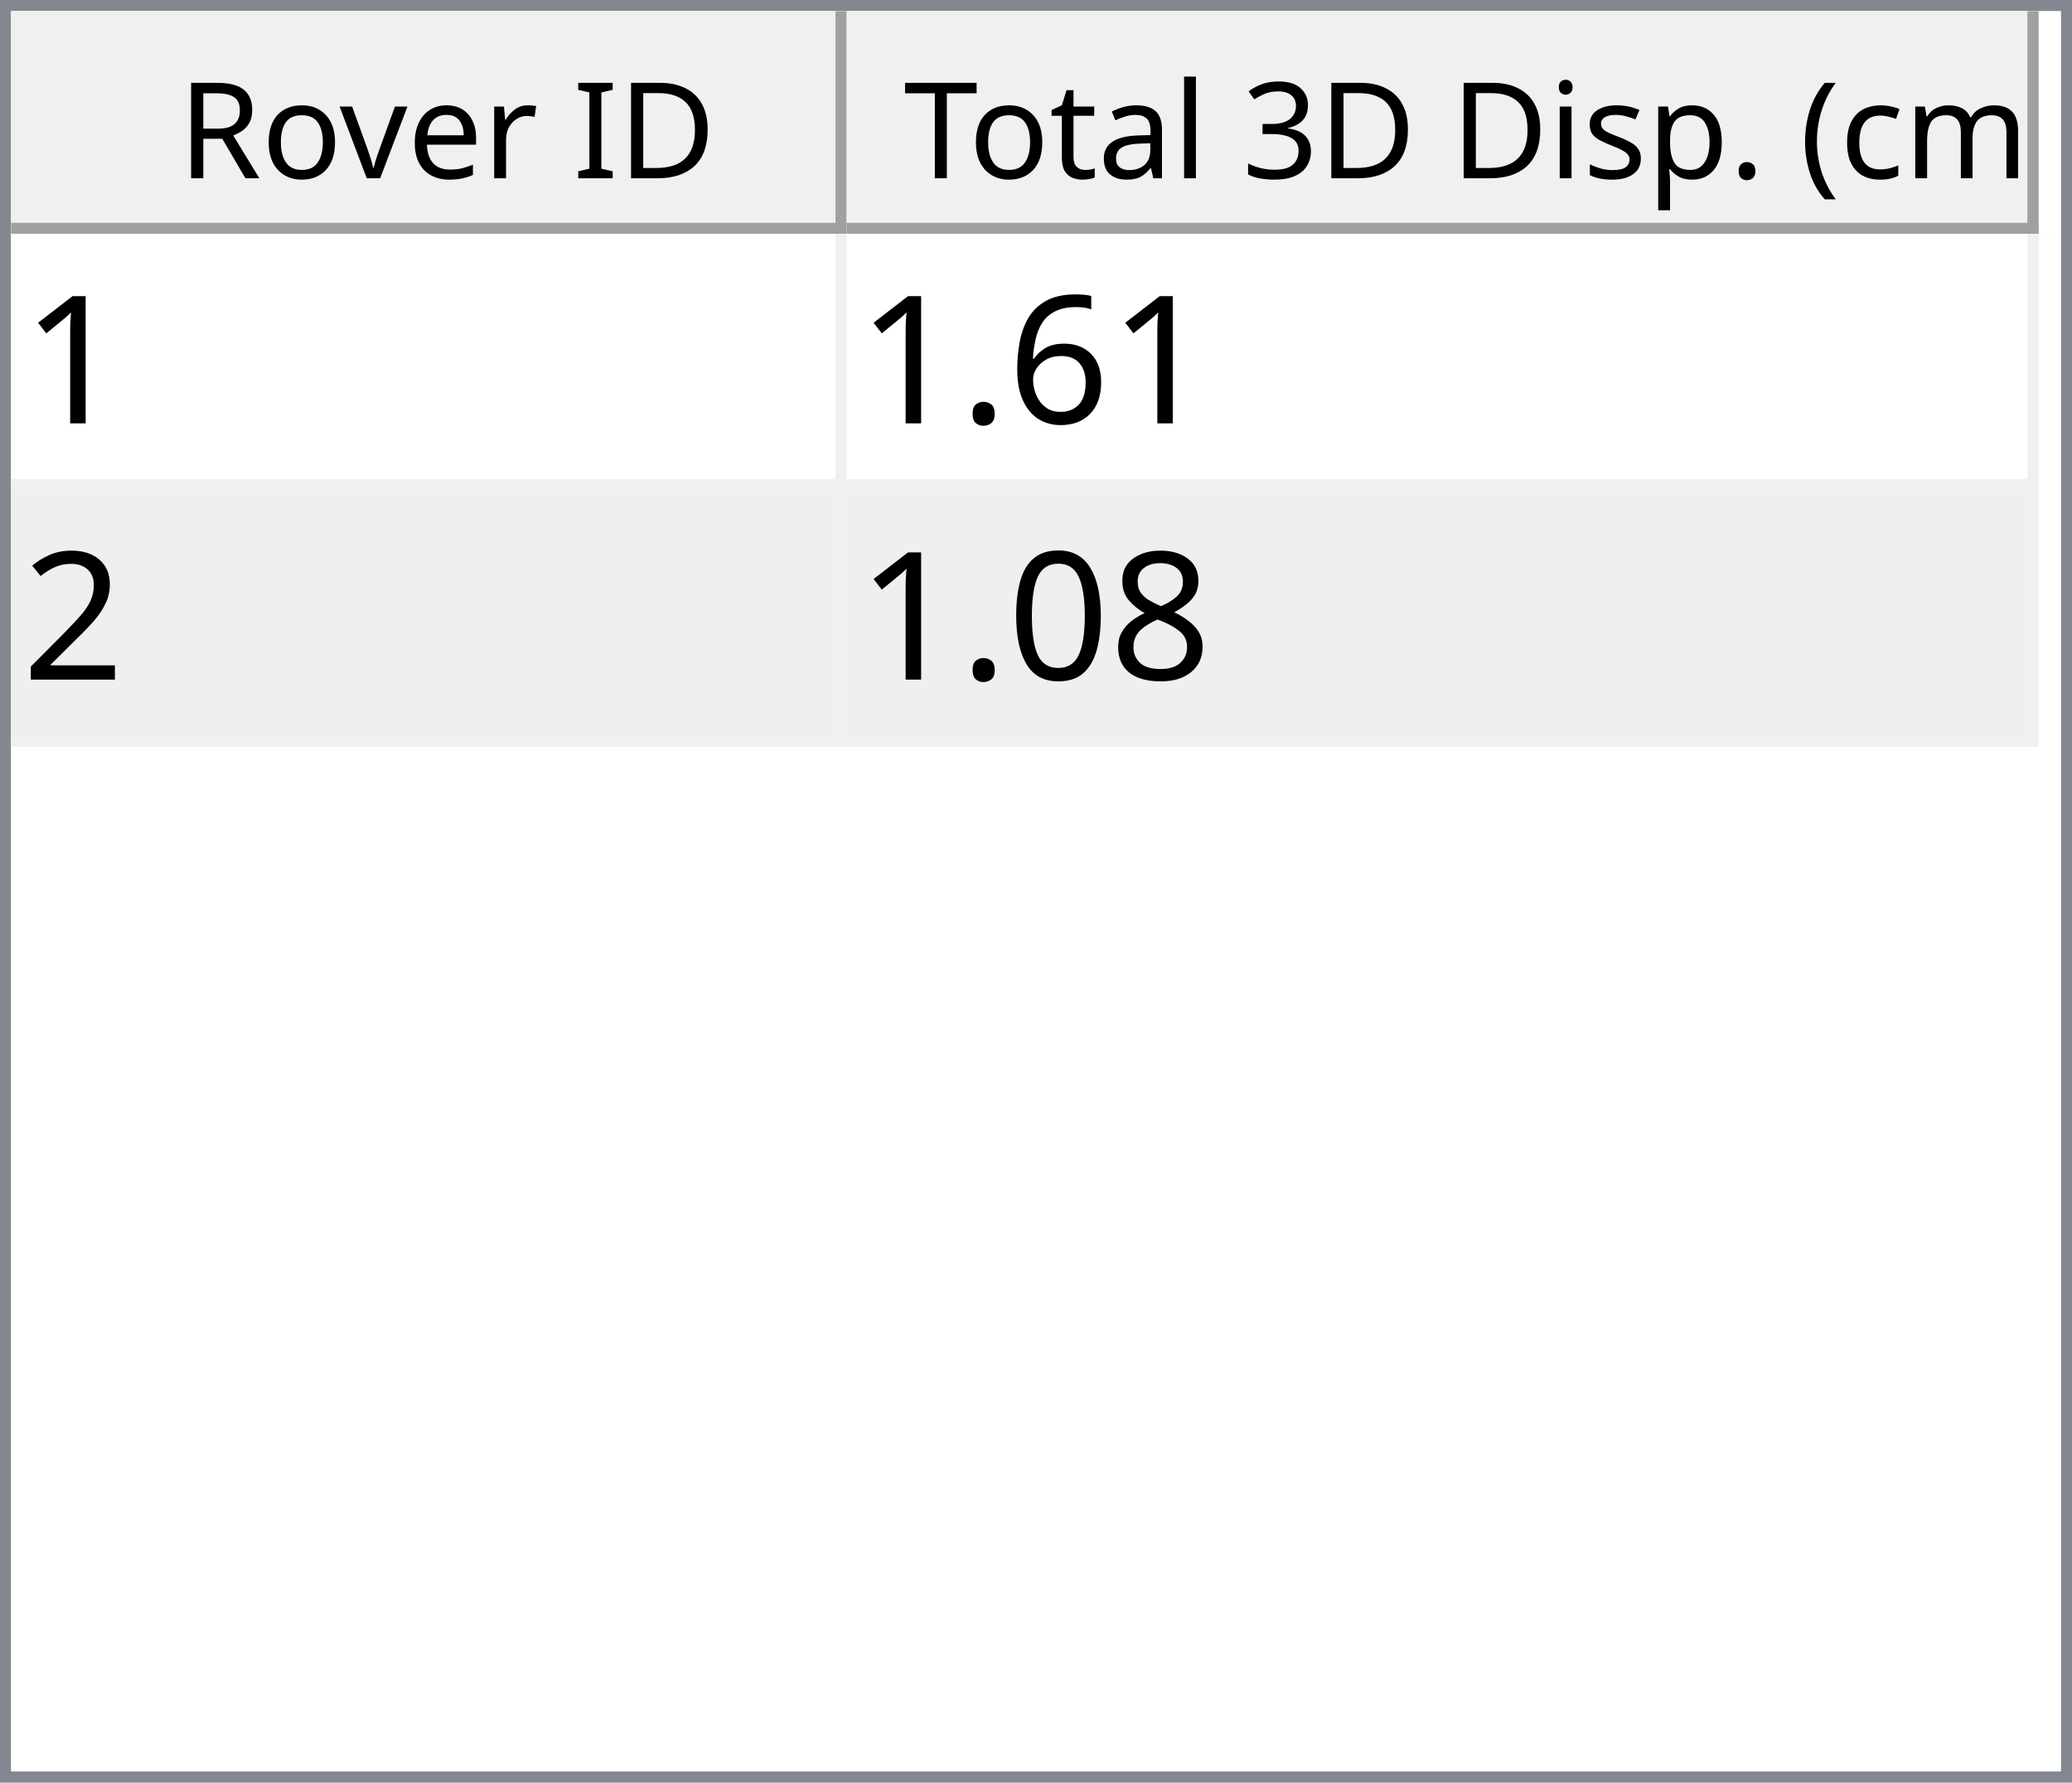
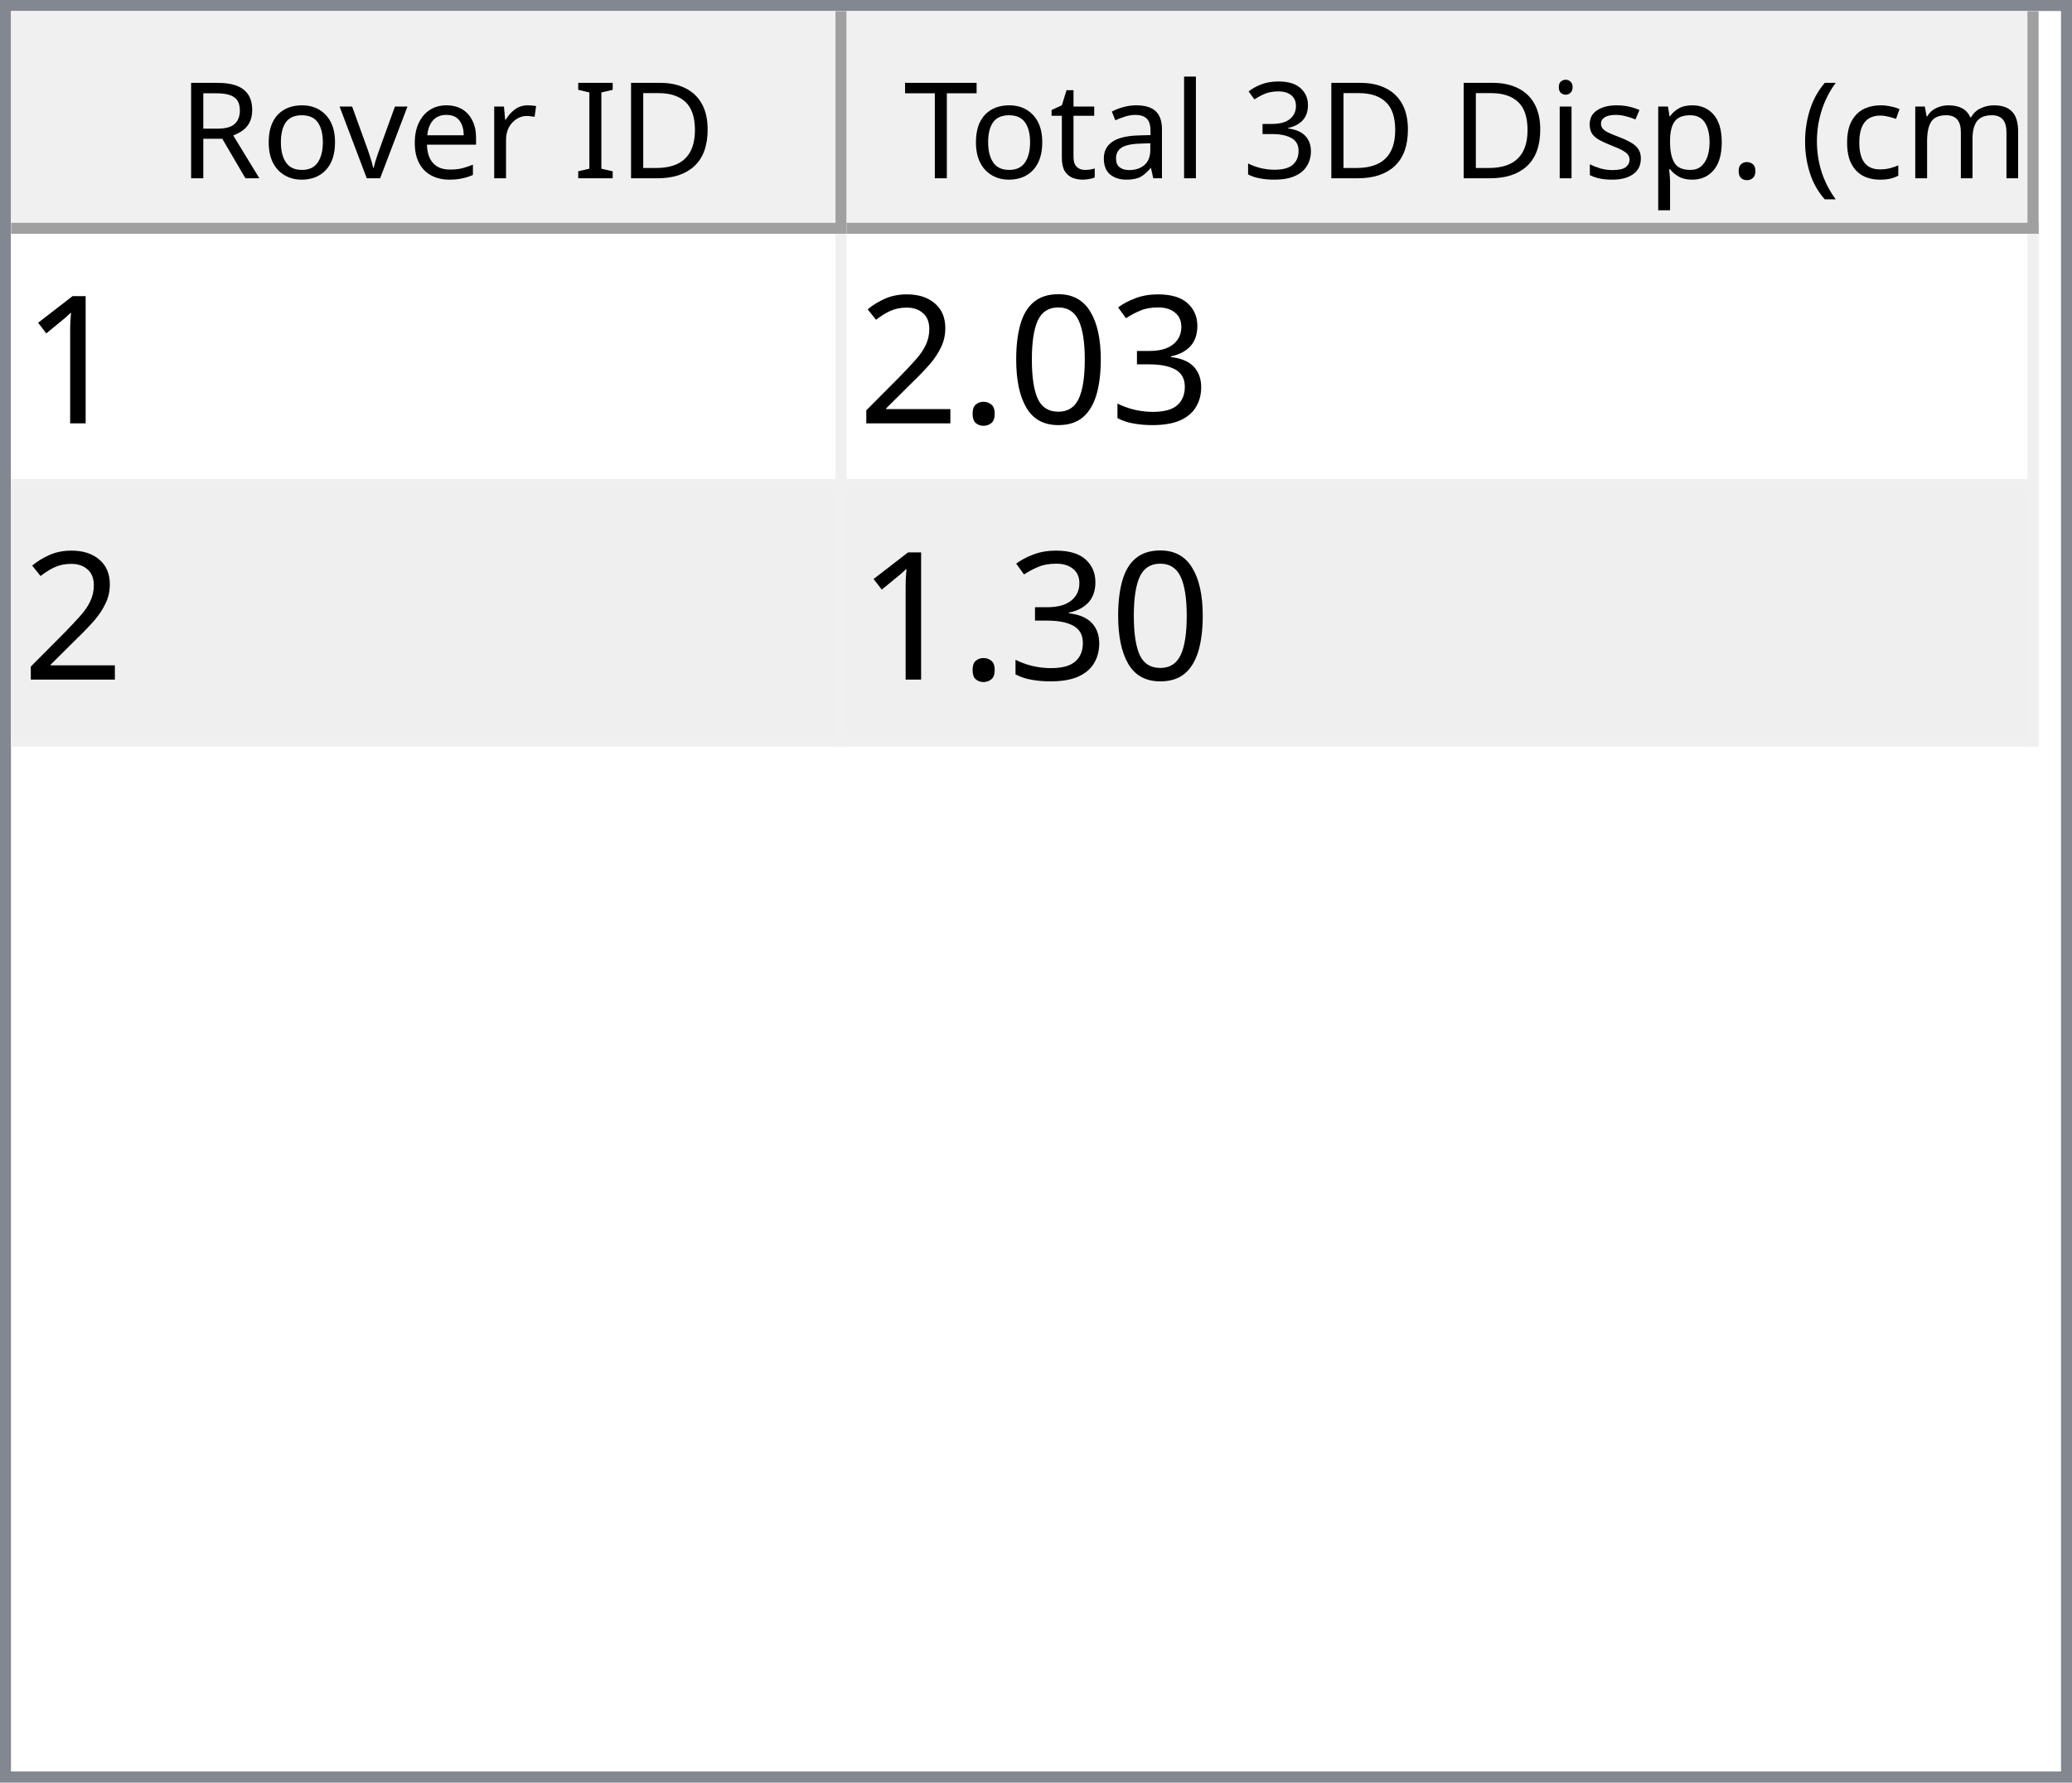
<svg xmlns="http://www.w3.org/2000/svg" style="fill-opacity:1; color-rendering:auto; color-interpolation:auto; text-rendering:auto; stroke:black; stroke-linecap:square; stroke-miterlimit:10; shape-rendering:auto; stroke-opacity:1; fill:black; stroke-dasharray:none; font-weight:normal; stroke-width:1; font-family:'Dialog'; font-style:normal; stroke-linejoin:miter; font-size:12px; stroke-dashoffset:0; image-rendering:auto;" width="186" height="160">
  <defs id="genericDefs" />
  <g>
    <defs id="defs1">
      <clipPath clipPathUnits="userSpaceOnUse" id="clipPath1">
        <path d="M0 0 L186 0 L186 160 L0 160 L0 0 Z" />
      </clipPath>
      <clipPath clipPathUnits="userSpaceOnUse" id="clipPath2">
        <path d="M0 0 L0 160 L186 160 L186 0 Z" />
      </clipPath>
      <clipPath clipPathUnits="userSpaceOnUse" id="clipPath3">
        <path d="M0 0 L0 20 L184 20 L184 0 Z" />
      </clipPath>
      <clipPath clipPathUnits="userSpaceOnUse" id="clipPath4">
        <path d="M0 0 L0 20 L75 20 L75 0 Z" />
      </clipPath>
      <clipPath clipPathUnits="userSpaceOnUse" id="clipPath5">
        <path d="M1 1 L1 19 L74 19 L74 1 Z" />
      </clipPath>
      <clipPath clipPathUnits="userSpaceOnUse" id="clipPath6">
        <path d="M0 0 L0 18 L73 18 L73 0 Z" />
      </clipPath>
      <clipPath clipPathUnits="userSpaceOnUse" id="clipPath7">
        <path d="M-0.5 -0.5 L-0.5 19.5 L74.5 19.5 L74.5 -0.5 Z" />
      </clipPath>
      <clipPath clipPathUnits="userSpaceOnUse" id="clipPath8">
        <path d="M0 0 L0 20 L107 20 L107 0 Z" />
      </clipPath>
      <clipPath clipPathUnits="userSpaceOnUse" id="clipPath9">
        <path d="M1 1 L1 19 L106 19 L106 1 Z" />
      </clipPath>
      <clipPath clipPathUnits="userSpaceOnUse" id="clipPath10">
        <path d="M0 0 L0 18 L105 18 L105 0 Z" />
      </clipPath>
      <clipPath clipPathUnits="userSpaceOnUse" id="clipPath11">
        <path d="M-0.5 -0.5 L-0.5 19.5 L106.5 19.5 L106.5 -0.5 Z" />
      </clipPath>
      <clipPath clipPathUnits="userSpaceOnUse" id="clipPath12">
        <path d="M0 0 L0 138 L184 138 L184 0 Z" />
      </clipPath>
      <clipPath clipPathUnits="userSpaceOnUse" id="clipPath13">
        <path d="M0 0 L0 46 L182 46 L182 0 Z" />
      </clipPath>
      <clipPath clipPathUnits="userSpaceOnUse" id="clipPath14">
        <path d="M-0.5 -0.5 L-0.5 45.5 L181.5 45.5 L181.5 -0.5 Z" />
      </clipPath>
      <clipPath clipPathUnits="userSpaceOnUse" id="clipPath15">
        <path d="M0 0 L0 22 L74 22 L74 0 Z" />
      </clipPath>
      <clipPath clipPathUnits="userSpaceOnUse" id="clipPath16">
        <path d="M0 0 L0 22 L106 22 L106 0 Z" />
      </clipPath>
      <font horiz-adv-x="64.551" id="font1">
        <font-face ascent="107.91" descent="25.098" units-per-em="100" style="font-style:normal; font-family:Segoe UI; font-weight:normal;" />
        <missing-glyph horiz-adv-x="64.551" d="M8.109 0 L8.109 68.266 L56.453 68.266 L56.453 0 L8.109 0 ZM15.328 7.234 L49.219 7.234 L49.219 61.031 L15.328 61.031 L15.328 7.234 Z" />
        <glyph unicode="D" horiz-adv-x="70.117" d="M9.188 0 L9.188 70.016 L28.516 70.016 Q65.531 70.016 65.531 35.891 Q65.531 19.672 55.25 9.836 Q44.969 0 27.734 0 L9.188 0 ZM17.391 62.594 L17.391 7.422 L27.828 7.422 Q41.609 7.422 49.273 14.797 Q56.938 22.172 56.938 35.688 Q56.938 62.594 28.328 62.594 L17.391 62.594 Z" />
        <glyph unicode="I" horiz-adv-x="26.611" d="M17.391 0 L9.188 0 L9.188 70.016 L17.391 70.016 L17.391 0 Z" />
        <glyph unicode=" " horiz-adv-x="27.393" d="" />
        <glyph unicode="r" horiz-adv-x="34.766" d="M34.188 41.891 Q32.078 43.5 28.125 43.5 Q23 43.5 19.555 38.672 Q16.109 33.844 16.109 25.484 L16.109 0 L8.109 0 L8.109 50 L16.109 50 L16.109 39.703 L16.312 39.703 Q18.016 44.969 21.531 47.922 Q25.047 50.875 29.391 50.875 Q32.516 50.875 34.188 50.203 L34.188 41.891 Z" />
        <glyph unicode="e" horiz-adv-x="52.295" d="M48.297 23 L12.984 23 Q13.188 14.656 17.484 10.109 Q21.781 5.562 29.297 5.562 Q37.75 5.562 44.828 11.141 L44.828 3.609 Q38.234 -1.172 27.391 -1.172 Q16.797 -1.172 10.742 5.641 Q4.688 12.453 4.688 24.812 Q4.688 36.469 11.305 43.82 Q17.922 51.172 27.734 51.172 Q37.547 51.172 42.922 44.828 Q48.297 38.484 48.297 27.203 L48.297 23 ZM40.094 29.781 Q40.047 36.719 36.75 40.578 Q33.453 44.438 27.594 44.438 Q21.922 44.438 17.969 40.383 Q14.016 36.328 13.094 29.781 L40.094 29.781 Z" />
        <glyph unicode="v" horiz-adv-x="47.9" d="M47.406 50 L27.484 0 L19.625 0 L0.688 50 L9.469 50 L22.172 13.672 Q23.578 9.672 23.922 6.688 L24.125 6.688 Q24.609 10.453 25.688 13.484 L38.969 50 L47.406 50 Z" />
        <glyph unicode="o" horiz-adv-x="58.594" d="M29 -1.172 Q17.922 -1.172 11.305 5.836 Q4.688 12.844 4.688 24.422 Q4.688 37.016 11.57 44.094 Q18.453 51.172 30.172 51.172 Q41.359 51.172 47.633 44.289 Q53.906 37.406 53.906 25.203 Q53.906 13.234 47.141 6.031 Q40.375 -1.172 29 -1.172 ZM29.594 44.438 Q21.875 44.438 17.383 39.188 Q12.891 33.938 12.891 24.703 Q12.891 15.828 17.43 10.695 Q21.969 5.562 29.594 5.562 Q37.359 5.562 41.531 10.594 Q45.703 15.625 45.703 24.906 Q45.703 34.281 41.531 39.359 Q37.359 44.438 29.594 44.438 Z" />
        <glyph unicode="R" horiz-adv-x="59.814" d="M59.375 0 L49.609 0 L37.891 19.625 Q36.281 22.359 34.766 24.289 Q33.25 26.219 31.664 27.438 Q30.078 28.656 28.25 29.219 Q26.422 29.781 24.125 29.781 L17.391 29.781 L17.391 0 L9.188 0 L9.188 70.016 L30.078 70.016 Q34.672 70.016 38.555 68.867 Q42.438 67.719 45.289 65.375 Q48.141 63.031 49.758 59.547 Q51.375 56.062 51.375 51.375 Q51.375 47.703 50.273 44.656 Q49.172 41.609 47.148 39.211 Q45.125 36.812 42.266 35.133 Q39.406 33.453 35.844 32.516 L35.844 32.328 Q37.594 31.547 38.891 30.547 Q40.188 29.547 41.359 28.18 Q42.531 26.812 43.68 25.078 Q44.828 23.344 46.234 21.047 L59.375 0 ZM17.391 62.594 L17.391 37.203 L28.516 37.203 Q31.594 37.203 34.203 38.133 Q36.812 39.062 38.719 40.797 Q40.625 42.531 41.703 45.047 Q42.781 47.562 42.781 50.688 Q42.781 56.297 39.141 59.445 Q35.5 62.594 28.609 62.594 L17.391 62.594 Z" />
        <glyph unicode=")" horiz-adv-x="30.176" d="M8.297 -15.922 L1.172 -15.922 Q16.406 2.344 16.406 26.812 Q16.406 51.469 1.078 70.016 L8.297 70.016 Q23.531 52.156 23.531 26.703 Q23.531 1.375 8.297 -15.922 Z" />
        <glyph unicode="m" horiz-adv-x="86.133" d="M79.109 0 L71.094 0 L71.094 28.719 Q71.094 37.016 68.531 40.727 Q65.969 44.438 59.906 44.438 Q54.781 44.438 51.195 39.75 Q47.609 35.062 47.609 28.516 L47.609 0 L39.594 0 L39.594 29.688 Q39.594 44.438 28.219 44.438 Q22.953 44.438 19.531 40.016 Q16.109 35.594 16.109 28.516 L16.109 0 L8.109 0 L8.109 50 L16.109 50 L16.109 42.094 L16.312 42.094 Q21.625 51.172 31.844 51.172 Q36.969 51.172 40.773 48.312 Q44.578 45.453 46 40.828 Q51.562 51.172 62.594 51.172 Q79.109 51.172 79.109 30.812 L79.109 0 Z" />
        <glyph unicode="c" horiz-adv-x="46.191" d="M42.188 2.297 Q36.422 -1.172 28.516 -1.172 Q17.828 -1.172 11.258 5.789 Q4.688 12.75 4.688 23.828 Q4.688 36.188 11.766 43.68 Q18.844 51.172 30.672 51.172 Q37.25 51.172 42.281 48.734 L42.281 40.531 Q36.719 44.438 30.375 44.438 Q22.703 44.438 17.797 38.945 Q12.891 33.453 12.891 24.516 Q12.891 15.719 17.508 10.641 Q22.125 5.562 29.891 5.562 Q36.422 5.562 42.188 9.906 L42.188 2.297 Z" />
        <glyph unicode="(" horiz-adv-x="30.176" d="M29.109 -15.922 L21.969 -15.922 Q6.844 1.375 6.844 26.703 Q6.844 52.156 21.969 70.016 L29.203 70.016 Q13.875 51.469 13.875 26.812 Q13.875 2.344 29.109 -15.922 Z" />
        <glyph unicode="." horiz-adv-x="21.68" d="M10.891 -1.078 Q8.641 -1.078 7.055 0.539 Q5.469 2.156 5.469 4.391 Q5.469 6.641 7.055 8.273 Q8.641 9.906 10.891 9.906 Q13.188 9.906 14.797 8.273 Q16.406 6.641 16.406 4.391 Q16.406 2.156 14.797 0.539 Q13.188 -1.078 10.891 -1.078 Z" />
        <glyph unicode="p" horiz-adv-x="58.789" d="M16.312 7.234 L16.109 7.234 L16.109 -23 L8.109 -23 L8.109 50 L16.109 50 L16.109 41.219 L16.312 41.219 Q22.219 51.172 33.594 51.172 Q43.266 51.172 48.688 44.461 Q54.109 37.75 54.109 26.469 Q54.109 13.922 48 6.375 Q41.891 -1.172 31.297 -1.172 Q21.578 -1.172 16.312 7.234 ZM16.109 27.391 L16.109 20.406 Q16.109 14.203 20.141 9.883 Q24.172 5.562 30.375 5.562 Q37.641 5.562 41.773 11.133 Q45.906 16.703 45.906 26.609 Q45.906 34.969 42.047 39.703 Q38.188 44.438 31.594 44.438 Q24.609 44.438 20.359 39.578 Q16.109 34.719 16.109 27.391 Z" />
        <glyph unicode="s" horiz-adv-x="42.432" d="M5.078 1.812 L5.078 10.406 Q11.625 5.562 19.484 5.562 Q30.031 5.562 30.031 12.594 Q30.031 14.594 29.125 15.992 Q28.219 17.391 26.68 18.461 Q25.141 19.531 23.07 20.383 Q21 21.234 18.609 22.172 Q15.281 23.484 12.766 24.828 Q10.25 26.172 8.57 27.859 Q6.891 29.547 6.031 31.695 Q5.172 33.844 5.172 36.719 Q5.172 40.234 6.789 42.945 Q8.406 45.656 11.086 47.484 Q13.766 49.312 17.211 50.242 Q20.656 51.172 24.312 51.172 Q30.812 51.172 35.938 48.922 L35.938 40.828 Q30.422 44.438 23.25 44.438 Q21 44.438 19.195 43.922 Q17.391 43.406 16.094 42.477 Q14.797 41.547 14.086 40.258 Q13.375 38.969 13.375 37.406 Q13.375 35.453 14.086 34.133 Q14.797 32.812 16.164 31.789 Q17.531 30.766 19.484 29.938 Q21.438 29.109 23.922 28.125 Q27.25 26.859 29.883 25.516 Q32.516 24.172 34.375 22.484 Q36.234 20.797 37.234 18.602 Q38.234 16.406 38.234 13.375 Q38.234 9.672 36.602 6.938 Q34.969 4.203 32.234 2.398 Q29.5 0.594 25.93 -0.289 Q22.359 -1.172 18.453 -1.172 Q10.75 -1.172 5.078 1.812 Z" />
        <glyph unicode="i" horiz-adv-x="24.219" d="M12.203 62.703 Q10.062 62.703 8.547 64.164 Q7.031 65.625 7.031 67.875 Q7.031 70.125 8.547 71.609 Q10.062 73.094 12.203 73.094 Q14.406 73.094 15.945 71.609 Q17.484 70.125 17.484 67.875 Q17.484 65.719 15.945 64.211 Q14.406 62.703 12.203 62.703 ZM16.109 0 L8.109 0 L8.109 50 L16.109 50 L16.109 0 Z" />
        <glyph unicode="3" horiz-adv-x="53.906" d="M46.531 19.828 Q46.531 15.094 44.75 11.211 Q42.969 7.328 39.719 4.57 Q36.469 1.812 31.93 0.297 Q27.391 -1.219 21.922 -1.219 Q11.922 -1.219 6 2.594 L6 11.188 Q13.094 5.609 22.219 5.609 Q25.875 5.609 28.828 6.539 Q31.781 7.469 33.906 9.227 Q36.031 10.984 37.18 13.477 Q38.328 15.969 38.328 19.094 Q38.328 32.812 18.797 32.812 L12.984 32.812 L12.984 39.594 L18.5 39.594 Q35.797 39.594 35.797 52.484 Q35.797 64.406 22.609 64.406 Q15.188 64.406 8.688 59.422 L8.688 67.188 Q15.375 71.188 24.609 71.188 Q29 71.188 32.57 69.969 Q36.141 68.75 38.68 66.555 Q41.219 64.359 42.609 61.281 Q44 58.203 44 54.5 Q44 40.672 30.031 36.719 L30.031 36.531 Q33.594 36.141 36.625 34.797 Q39.656 33.453 41.852 31.305 Q44.047 29.156 45.289 26.25 Q46.531 23.344 46.531 19.828 Z" />
        <glyph unicode="l" horiz-adv-x="24.219" d="M16.109 0 L8.109 0 L8.109 74.031 L16.109 74.031 L16.109 0 Z" />
        <glyph unicode="a" horiz-adv-x="50.879" d="M43.891 0 L35.891 0 L35.891 7.812 L35.688 7.812 Q30.469 -1.172 20.312 -1.172 Q12.844 -1.172 8.617 2.781 Q4.391 6.734 4.391 13.281 Q4.391 27.297 20.906 29.594 L35.891 31.688 Q35.891 44.438 25.594 44.438 Q16.547 44.438 9.281 38.281 L9.281 46.484 Q16.656 51.172 26.266 51.172 Q43.891 51.172 43.891 32.516 L43.891 0 ZM35.891 25.297 L23.828 23.641 Q18.266 22.859 15.43 20.875 Q12.594 18.891 12.594 13.875 Q12.594 10.203 15.211 7.883 Q17.828 5.562 22.172 5.562 Q28.125 5.562 32.008 9.742 Q35.891 13.922 35.891 20.312 L35.891 25.297 Z" />
        <glyph unicode="t" horiz-adv-x="33.887" d="M31.297 0.484 Q28.469 -1.078 23.828 -1.078 Q10.688 -1.078 10.688 13.578 L10.688 43.172 L2.094 43.172 L2.094 50 L10.688 50 L10.688 62.203 L18.703 64.797 L18.703 50 L31.297 50 L31.297 43.172 L18.703 43.172 L18.703 14.984 Q18.703 9.969 20.414 7.82 Q22.125 5.672 26.078 5.672 Q29.109 5.672 31.297 7.328 L31.297 0.484 Z" />
        <glyph unicode="T" horiz-adv-x="52.393" d="M50.594 62.594 L30.375 62.594 L30.375 0 L22.172 0 L22.172 62.594 L2 62.594 L2 70.016 L50.594 70.016 L50.594 62.594 Z" />
      </font>
      <font horiz-adv-x="75.0" id="font2">
        <font-face ascent="100.537" descent="21.973" units-per-em="100" style="font-style:normal; font-family:sans-serif; font-weight:normal;" />
        <missing-glyph horiz-adv-x="75.0" d="M12.5 0 L12.5 62.5 L62.5 62.5 L62.5 0 L12.5 0 ZM14.062 1.562 L60.938 1.562 L60.938 60.938 L14.062 60.938 L14.062 1.562 Z" />
        <glyph unicode="1" horiz-adv-x="55.615" d="M37.25 0 L28.469 0 L28.469 56 Q25.297 52.984 20.141 49.953 Q14.984 46.922 10.891 45.406 L10.891 53.906 Q18.266 57.375 23.781 62.305 Q29.297 67.234 31.594 71.875 L37.25 71.875 L37.25 0 Z" />
-         <glyph unicode="6" horiz-adv-x="55.615" d="M49.75 54.047 L41.016 53.375 Q39.844 58.547 37.703 60.891 Q34.125 64.656 28.906 64.656 Q24.703 64.656 21.531 62.312 Q17.391 59.281 14.992 53.469 Q12.594 47.656 12.5 36.922 Q15.672 41.75 20.266 44.094 Q24.859 46.438 29.891 46.438 Q38.672 46.438 44.852 39.969 Q51.031 33.5 51.031 23.25 Q51.031 16.5 48.125 10.719 Q45.219 4.938 40.141 1.859 Q35.062 -1.219 28.609 -1.219 Q17.625 -1.219 10.695 6.859 Q3.766 14.938 3.766 33.5 Q3.766 54.25 11.422 63.672 Q18.109 71.875 29.438 71.875 Q37.891 71.875 43.289 67.141 Q48.688 62.406 49.75 54.047 ZM13.875 23.188 Q13.875 18.656 15.797 14.508 Q17.719 10.359 21.188 8.18 Q24.656 6 28.469 6 Q34.031 6 38.039 10.492 Q42.047 14.984 42.047 22.703 Q42.047 30.125 38.086 34.398 Q34.125 38.672 28.125 38.672 Q22.172 38.672 18.023 34.398 Q13.875 30.125 13.875 23.188 Z" />
+         <glyph unicode="3" horiz-adv-x="55.615" d="M4.203 18.891 L12.984 20.062 Q14.5 12.594 18.141 9.297 Q21.781 6 27 6 Q33.203 6 37.477 10.297 Q41.75 14.594 41.75 20.953 Q41.75 27 37.797 30.93 Q33.844 34.859 27.734 34.859 Q25.25 34.859 21.531 33.891 L22.516 41.609 Q23.391 41.5 23.922 41.5 Q29.547 41.5 34.039 44.43 Q38.531 47.359 38.531 53.469 Q38.531 58.297 35.258 61.477 Q31.984 64.656 26.812 64.656 Q21.688 64.656 18.266 61.43 Q14.844 58.203 13.875 51.766 L5.078 53.328 Q6.688 62.156 12.398 67.016 Q18.109 71.875 26.609 71.875 Q32.469 71.875 37.398 69.359 Q42.328 66.844 44.945 62.5 Q47.562 58.156 47.562 53.266 Q47.562 48.641 45.07 44.828 Q42.578 41.016 37.703 38.766 Q44.047 37.312 47.562 32.695 Q51.078 28.078 51.078 21.141 Q51.078 11.766 44.242 5.25 Q37.406 -1.266 26.953 -1.266 Q17.531 -1.266 11.305 4.352 Q5.078 9.969 4.203 18.891 Z" />
+         <glyph unicode="0" horiz-adv-x="55.615" d="M4.156 35.297 Q4.156 48 6.766 55.742 Q9.375 63.484 14.523 67.68 Q19.672 71.875 27.484 71.875 Q33.25 71.875 37.594 69.555 Q41.938 67.234 44.773 62.867 Q47.609 58.5 49.219 52.227 Q50.828 45.953 50.828 35.297 Q50.828 22.703 48.242 14.969 Q45.656 7.234 40.508 3.008 Q35.359 -1.219 27.484 -1.219 Q17.141 -1.219 11.234 6.203 Q4.156 15.141 4.156 35.297 ZM13.188 35.297 Q13.188 17.672 17.312 11.836 Q21.438 6 27.484 6 Q33.547 6 37.672 11.859 Q41.797 17.719 41.797 35.297 Q41.797 52.984 37.672 58.789 Q33.547 64.594 27.391 64.594 Q21.344 64.594 17.719 59.469 Q13.188 52.938 13.188 35.297 Z" />
        <glyph unicode="." horiz-adv-x="27.783" d="M9.078 0 L9.078 10.016 L19.094 10.016 L19.094 0 L9.078 0 Z" />
        <glyph unicode="2" horiz-adv-x="55.615" d="M50.344 8.453 L50.344 0 L3.031 0 Q2.938 3.172 4.047 6.109 Q5.859 10.938 9.836 15.625 Q13.812 20.312 21.344 26.469 Q33.016 36.031 37.117 41.625 Q41.219 47.219 41.219 52.203 Q41.219 57.422 37.477 61.008 Q33.734 64.594 27.734 64.594 Q21.391 64.594 17.578 60.789 Q13.766 56.984 13.719 50.25 L4.688 51.172 Q5.609 61.281 11.664 66.578 Q17.719 71.875 27.938 71.875 Q38.234 71.875 44.242 66.164 Q50.25 60.453 50.25 52 Q50.25 47.703 48.492 43.555 Q46.734 39.406 42.656 34.812 Q38.578 30.219 29.109 22.219 Q21.188 15.578 18.945 13.211 Q16.703 10.844 15.234 8.453 L50.344 8.453 Z" />
-         <glyph unicode="8" horiz-adv-x="55.615" d="M17.672 38.812 Q12.203 40.828 9.57 44.539 Q6.938 48.25 6.938 53.422 Q6.938 61.234 12.555 66.555 Q18.172 71.875 27.484 71.875 Q36.859 71.875 42.578 66.43 Q48.297 60.984 48.297 53.172 Q48.297 48.188 45.68 44.508 Q43.062 40.828 37.75 38.812 Q44.344 36.672 47.781 31.883 Q51.219 27.094 51.219 20.453 Q51.219 11.281 44.727 5.031 Q38.234 -1.219 27.641 -1.219 Q17.047 -1.219 10.547 5.055 Q4.047 11.328 4.047 20.703 Q4.047 27.688 7.594 32.398 Q11.141 37.109 17.672 38.812 ZM15.922 53.719 Q15.922 48.641 19.195 45.414 Q22.469 42.188 27.688 42.188 Q32.766 42.188 36.016 45.383 Q39.266 48.578 39.266 53.219 Q39.266 58.062 35.914 61.359 Q32.562 64.656 27.594 64.656 Q22.562 64.656 19.242 61.43 Q15.922 58.203 15.922 53.719 ZM13.094 20.656 Q13.094 16.891 14.875 13.375 Q16.656 9.859 20.172 7.93 Q23.688 6 27.734 6 Q34.031 6 38.133 10.055 Q42.234 14.109 42.234 20.359 Q42.234 26.703 38.016 30.859 Q33.797 35.016 27.438 35.016 Q21.234 35.016 17.164 30.914 Q13.094 26.812 13.094 20.656 Z" />
-         <glyph unicode="0" horiz-adv-x="55.615" d="M4.156 35.297 Q4.156 48 6.766 55.742 Q9.375 63.484 14.523 67.68 Q19.672 71.875 27.484 71.875 Q33.25 71.875 37.594 69.555 Q41.938 67.234 44.773 62.867 Q47.609 58.5 49.219 52.227 Q50.828 45.953 50.828 35.297 Q50.828 22.703 48.242 14.969 Q45.656 7.234 40.508 3.008 Q35.359 -1.219 27.484 -1.219 Q17.141 -1.219 11.234 6.203 Q4.156 15.141 4.156 35.297 ZM13.188 35.297 Q13.188 17.672 17.312 11.836 Q21.438 6 27.484 6 Q33.547 6 37.672 11.859 Q41.797 17.719 41.797 35.297 Q41.797 52.984 37.672 58.789 Q33.547 64.594 27.391 64.594 Q21.344 64.594 17.719 59.469 Q13.188 52.938 13.188 35.297 Z" />
      </font>
    </defs>
    <g style="fill:white; stroke:white;">
      <rect x="0" y="0" width="186" style="clip-path:url(#clipPath1); stroke:none;" height="160" />
    </g>
    <g style="fill:white; text-rendering:optimizeSpeed; color-rendering:optimizeSpeed; image-rendering:optimizeSpeed; shape-rendering:crispEdges; stroke:white; color-interpolation:sRGB;">
      <rect x="0" width="186" height="160" y="0" style="stroke:none;" />
      <path style="stroke:none;" d="M0 160 L186 160 L186 0 L0 0 Z" />
    </g>
    <g style="fill:rgb(240,240,240); font-family:'Segoe UI'; stroke:rgb(240,240,240);">
      <rect x="0" y="0" width="186" style="clip-path:url(#clipPath2); stroke:none;" height="160" />
    </g>
    <g style="fill:rgb(130,135,144); font-family:'Segoe UI'; stroke:rgb(130,135,144);">
      <path d="M0 0 L186 0 L186 160 L0 160 L0 0 ZM1 1 L185 1 L185 159 L1 159 L1 1 Z" style="fill-rule:evenodd; clip-path:url(#clipPath2); stroke:none;" />
    </g>
    <g style="fill:white; font-family:'Segoe UI'; stroke:white;" transform="translate(1,1)">
      <rect x="0" y="0" width="184" style="clip-path:url(#clipPath3); stroke:none;" height="20" />
    </g>
    <g style="fill:rgb(240,240,240); font-family:'Segoe UI'; stroke:rgb(240,240,240);" transform="translate(1,1)">
      <rect x="0" y="0" width="75" style="clip-path:url(#clipPath4); stroke:none;" height="20" />
    </g>
    <g style="font-family:'Segoe UI';" transform="translate(2,2)">
      <text x="14" xml:space="preserve" y="14" style="clip-path:url(#clipPath6); stroke:none;">Rover ID</text>
    </g>
    <g style="fill:rgb(160,160,160); font-family:'Segoe UI'; stroke:rgb(160,160,160); stroke-linejoin:bevel;" transform="translate(1.5,1.5)">
      <line x1="74" x2="74" y1="0" style="fill:none; clip-path:url(#clipPath7);" y2="19" />
    </g>
    <g style="fill:rgb(160,160,160); font-family:'Segoe UI'; stroke:rgb(160,160,160); stroke-linejoin:bevel;" transform="matrix(1,0,0,1,1,1) translate(0.5,0.5)">
      <line x1="0" x2="74" y1="19" style="fill:none; clip-path:url(#clipPath7);" y2="19" />
    </g>
    <g style="fill:rgb(240,240,240); font-family:'Segoe UI'; stroke:rgb(240,240,240);" transform="translate(76,1)">
      <rect x="0" y="0" width="107" style="clip-path:url(#clipPath8); stroke:none;" height="20" />
    </g>
    <g style="font-family:'Segoe UI';" transform="translate(77,2)">
      <text x="1" xml:space="preserve" y="14" style="clip-path:url(#clipPath10); stroke:none;"> Total 3D Disp. (cm)</text>
    </g>
    <g style="fill:rgb(160,160,160); font-family:'Segoe UI'; stroke:rgb(160,160,160); stroke-linejoin:bevel;" transform="translate(76.5,1.5)">
      <line x1="106" x2="106" y1="0" style="fill:none; clip-path:url(#clipPath11);" y2="19" />
    </g>
    <g style="fill:rgb(160,160,160); font-family:'Segoe UI'; stroke:rgb(160,160,160); stroke-linejoin:bevel;" transform="matrix(1,0,0,1,76,1) translate(0.5,0.5)">
      <line x1="0" x2="106" y1="19" style="fill:none; clip-path:url(#clipPath11);" y2="19" />
    </g>
    <g style="fill:white; font-family:'Segoe UI'; stroke:white;" transform="translate(1,21)">
      <rect x="0" y="0" width="184" style="clip-path:url(#clipPath12); stroke:none;" height="138" />
    </g>
    <g style="fill:rgb(240,240,240); font-size:16px; font-family:sans-serif; stroke:rgb(240,240,240);" transform="translate(1,21)">
      <rect x="0" y="0" width="182" style="clip-path:url(#clipPath13); stroke:none;" height="46" />
      <line transform="translate(0.5,0.5)" x1="0" x2="181" y1="22" style="clip-path:url(#clipPath14); fill:none; stroke-linejoin:bevel;" y2="22" />
    </g>
    <g transform="matrix(1,0,0,1,1,21) translate(0.5,0.5)" style="fill:rgb(240,240,240); font-size:16px; font-family:sans-serif; stroke:rgb(240,240,240); stroke-linejoin:bevel;">
      <line x1="0" x2="181" y1="45" style="fill:none; clip-path:url(#clipPath14);" y2="45" />
    </g>
    <g transform="matrix(1,0,0,1,1,21) translate(0.5,0.5)" style="fill:rgb(240,240,240); font-size:16px; font-family:sans-serif; stroke:rgb(240,240,240); stroke-linejoin:bevel;">
      <line x1="74" x2="74" y1="0" style="fill:none; clip-path:url(#clipPath14);" y2="45" />
    </g>
    <g transform="matrix(1,0,0,1,1,21) translate(0.5,0.5)" style="fill:rgb(240,240,240); font-size:16px; font-family:sans-serif; stroke:rgb(240,240,240); stroke-linejoin:bevel;">
      <line x1="181" x2="181" y1="0" style="fill:none; clip-path:url(#clipPath14);" y2="45" />
    </g>
    <g style="fill:white; font-size:16px; font-family:sans-serif; stroke:white;" transform="matrix(1,0,0,1,1,21)">
      <rect x="0" y="0" width="74" style="clip-path:url(#clipPath15); stroke:none;" height="22" />
      <text x="1" y="17" style="fill:black; clip-path:url(#clipPath15); stroke:none;" xml:space="preserve">1</text>
    </g>
    <g style="fill:white; font-size:16px; font-family:sans-serif; stroke:white;" transform="matrix(1,0,0,1,1,21) translate(75,0)">
      <rect x="0" y="0" width="106" style="clip-path:url(#clipPath16); stroke:none;" height="22" />
-       <text x="1" y="17" style="fill:black; clip-path:url(#clipPath16); stroke:none;" xml:space="preserve">1.61</text>
+       <text x="1" y="17" style="fill:black; clip-path:url(#clipPath16); stroke:none;" xml:space="preserve">2.03</text>
    </g>
    <g style="fill:rgb(239,239,239); font-size:16px; font-family:sans-serif; stroke:rgb(239,239,239);" transform="matrix(1,0,0,1,1,21) translate(0,23)">
      <rect x="0" y="0" width="74" style="clip-path:url(#clipPath15); stroke:none;" height="22" />
      <text x="1" y="17" style="fill:black; clip-path:url(#clipPath15); stroke:none;" xml:space="preserve">2</text>
    </g>
    <g style="fill:rgb(239,239,239); font-size:16px; font-family:sans-serif; stroke:rgb(239,239,239);" transform="matrix(1,0,0,1,1,21) translate(75,23)">
      <rect x="0" y="0" width="106" style="clip-path:url(#clipPath16); stroke:none;" height="22" />
-       <text x="1" y="17" style="fill:black; clip-path:url(#clipPath16); stroke:none;" xml:space="preserve">1.08</text>
+       <text x="1" y="17" style="fill:black; clip-path:url(#clipPath16); stroke:none;" xml:space="preserve">1.30</text>
    </g>
  </g>
</svg>
